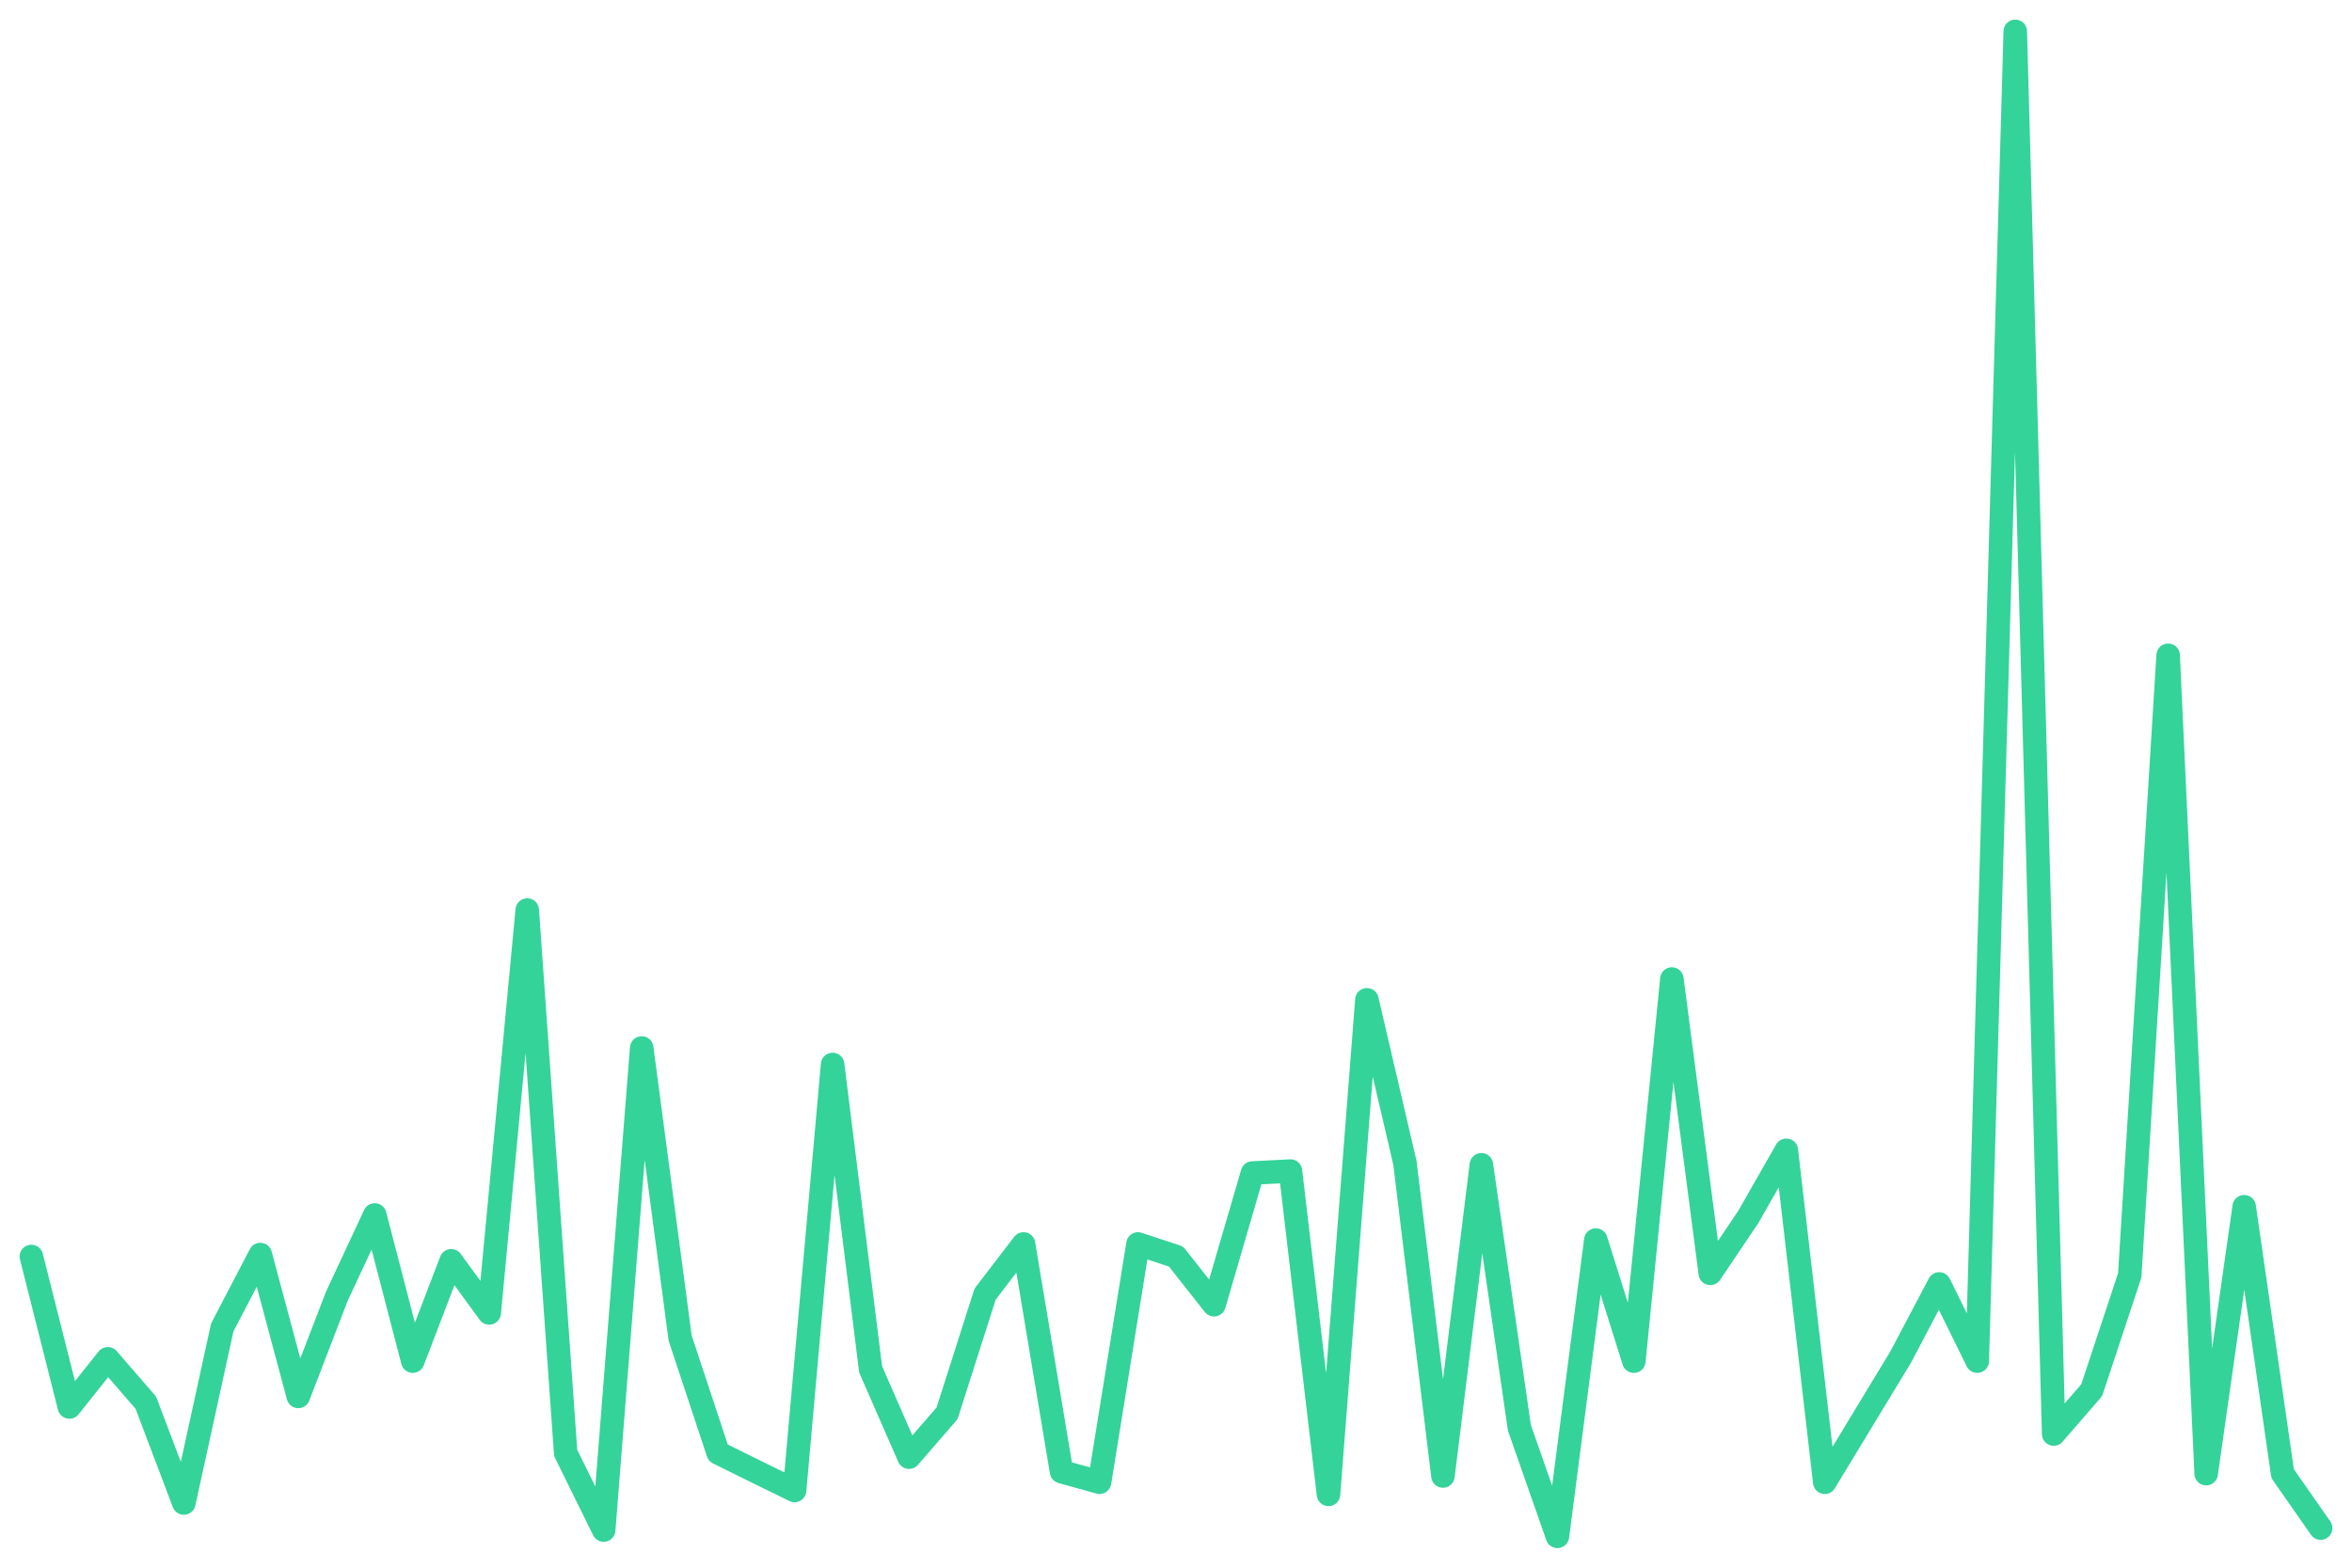
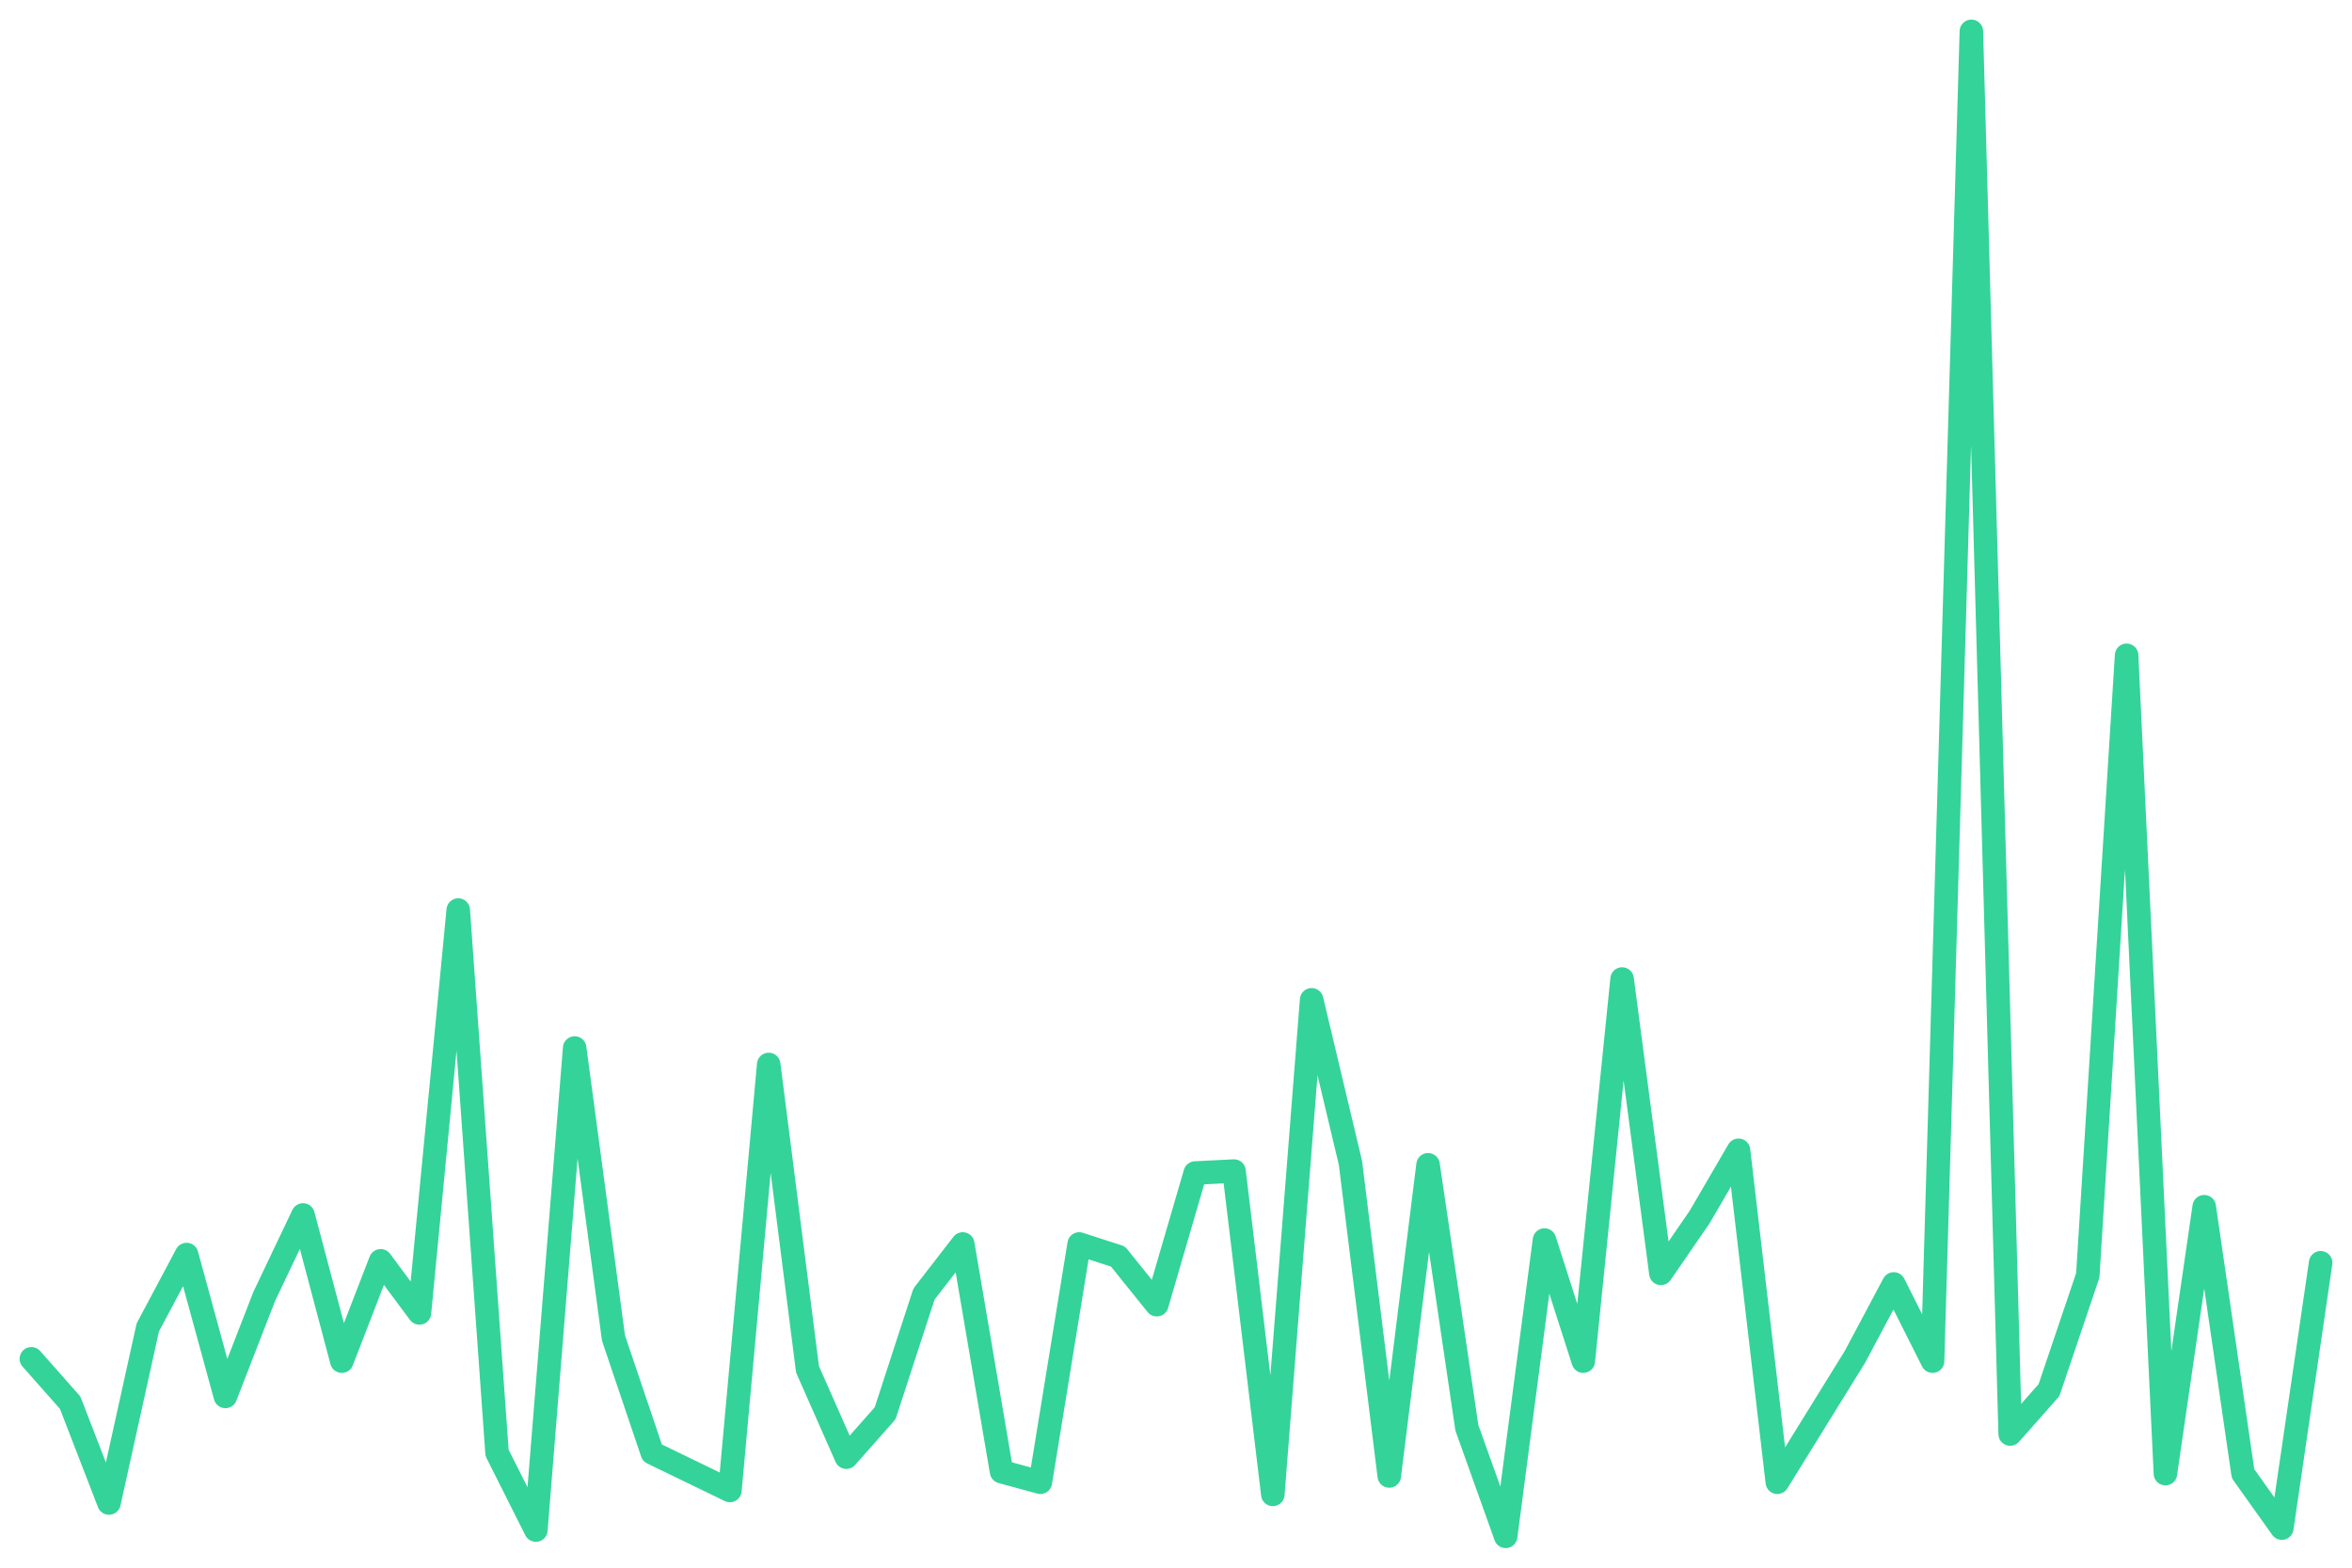
<svg xmlns="http://www.w3.org/2000/svg" viewBox="0 0 600 400" width="600" height="400">
-   <polyline fill="none" stroke="#34d399" stroke-width="6" stroke-linejoin="round" stroke-linecap="round" points="8.0,320.6 17.7,359.0 27.5,346.7 37.2,357.9 46.9,383.5 56.7,338.7 66.4,320.1 76.1,356.3 85.9,330.8 95.6,310.0 105.3,347.3 115.1,321.7 124.8,335.0 134.5,232.2 144.3,370.7 154.0,390.4 163.7,267.4 173.5,341.4 183.2,370.7 192.9,375.5 202.7,380.3 212.4,271.6 222.1,349.4 231.9,371.8 241.6,360.6 251.3,330.2 261.1,317.4 270.8,375.5 280.5,378.2 290.3,317.4 300.0,320.6 309.7,332.9 319.5,299.3 329.2,298.8 338.9,381.3 348.7,255.1 358.4,296.7 368.1,376.6 377.9,297.2 387.6,364.3 397.3,392.0 407.1,316.4 416.8,347.3 426.5,249.8 436.3,324.9 446.0,310.5 455.7,293.5 465.5,378.2 475.2,362.2 484.9,346.2 494.7,327.6 504.4,347.3 514.1,8.0 523.9,365.9 533.6,354.7 543.3,325.4 553.1,167.2 562.8,376.0 572.5,307.9 582.3,376.0 592.0,389.9" />
+   <polyline fill="none" stroke="#34d399" stroke-width="6" stroke-linejoin="round" stroke-linecap="round" points="8.0,346.7 17.9,357.9 27.8,383.5 37.7,338.7 47.6,320.1 57.5,356.3 67.4,330.8 77.3,310.0 87.2,347.3 97.1,321.7 107.0,335.0 116.9,232.2 126.8,370.7 136.7,390.4 146.6,267.4 156.5,341.4 166.4,370.7 176.3,375.5 186.2,380.3 196.1,271.6 206.0,349.4 215.9,371.8 225.8,360.6 235.7,330.2 245.6,317.4 255.5,375.5 265.4,378.2 275.3,317.4 285.2,320.6 295.1,332.9 304.9,299.3 314.8,298.8 324.7,381.3 334.6,255.1 344.5,296.7 354.4,376.6 364.3,297.2 374.2,364.3 384.1,392.0 394.0,316.4 403.9,347.3 413.8,249.8 423.7,324.9 433.6,310.5 443.5,293.5 453.4,378.2 463.3,362.2 473.2,346.2 483.1,327.6 493.0,347.3 502.9,8.0 512.8,365.9 522.7,354.7 532.6,325.4 542.5,167.2 552.4,376.0 562.3,307.9 572.2,376.0 582.1,389.9 592.0,322.2" />
</svg>
